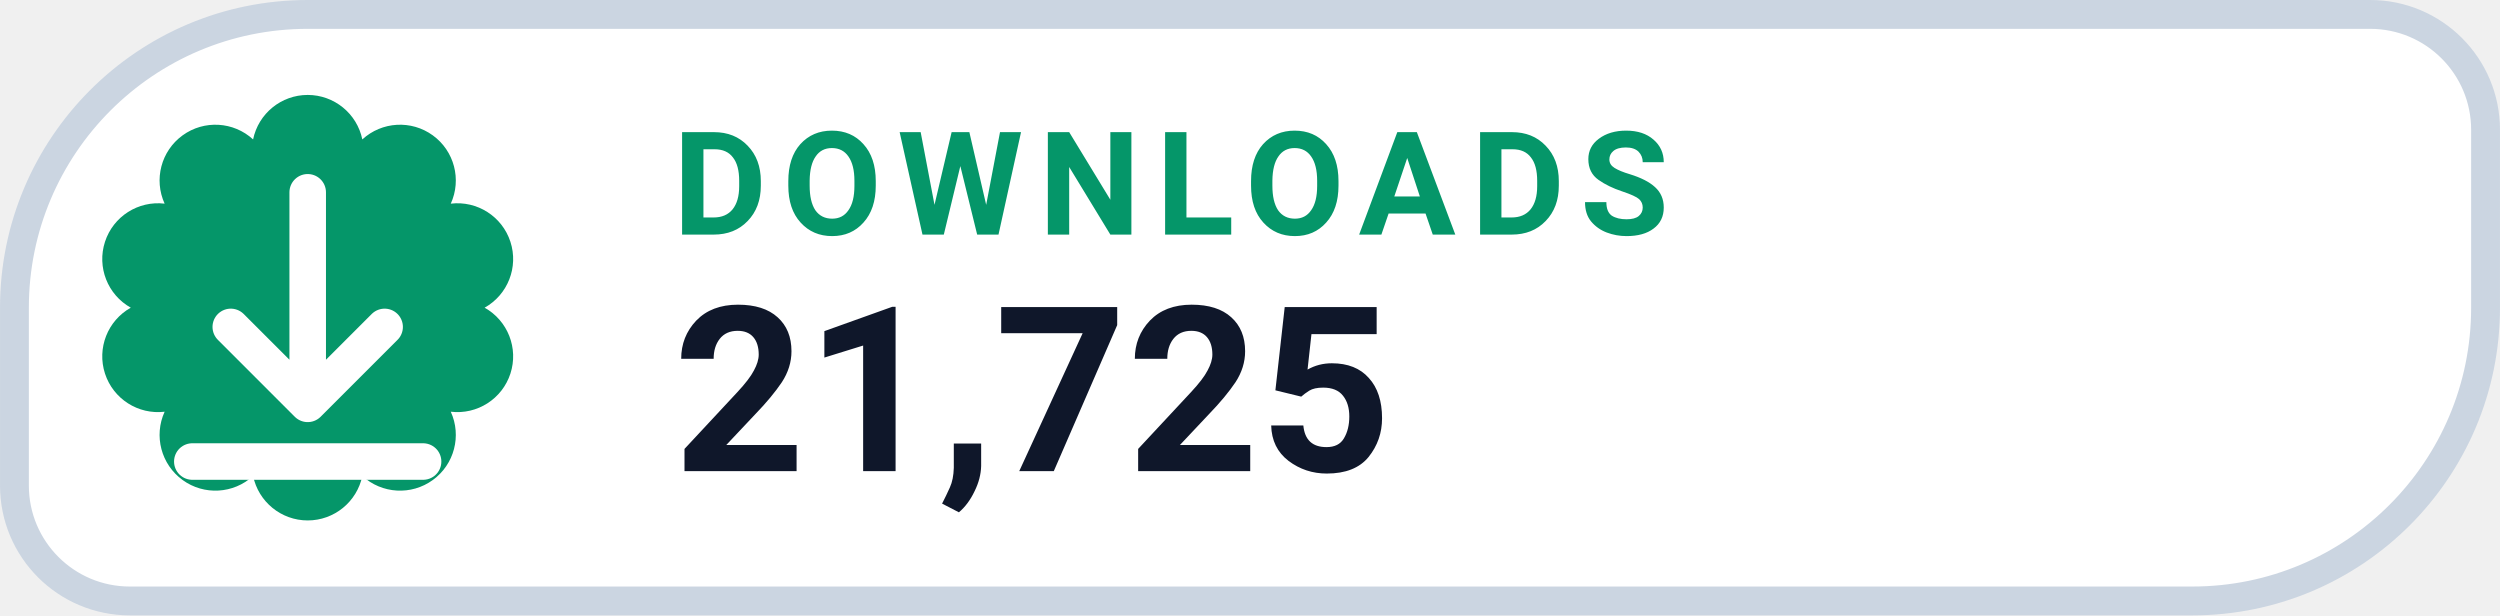
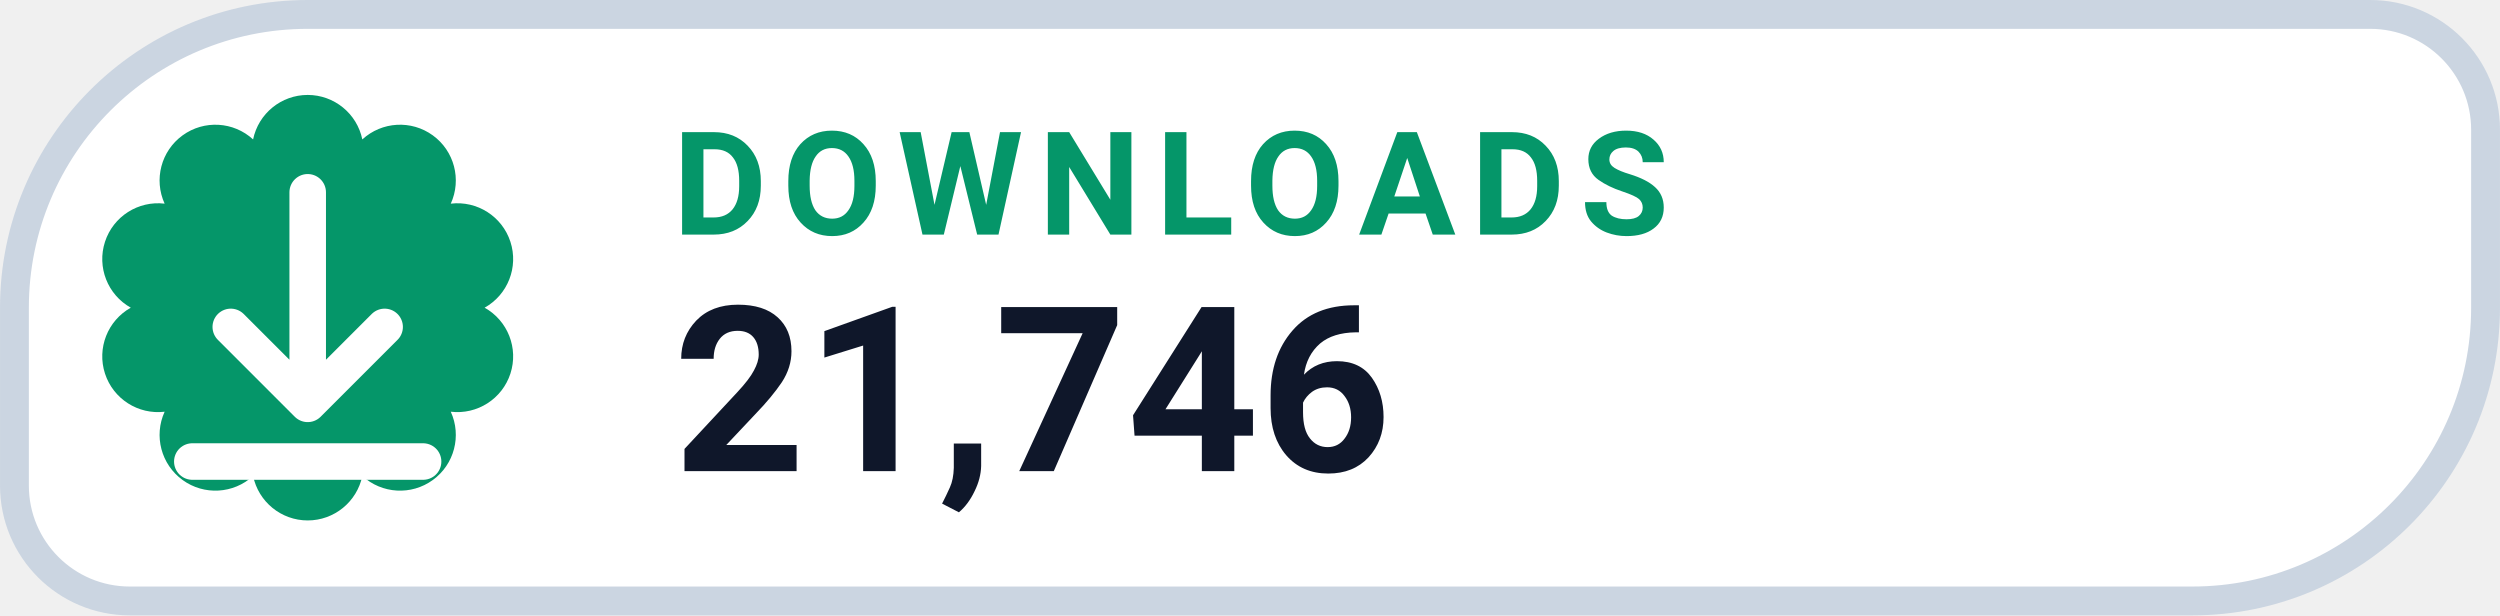
- <svg xmlns="http://www.w3.org/2000/svg" width="126" height="31.015" viewBox="0 0 130 32" role="img" aria-label="DOWNLOADS 21,725">
+ <svg xmlns="http://www.w3.org/2000/svg" width="126" height="31.015" viewBox="0 0 130 32" role="img" aria-label="DOWNLOADS 21,746">
  <path d="M 16.00 0.75 H 123.25 A 6.00 6.00 0 0 1 129.25 6.75 V 16.00 A 15.25 15.25 0 0 1 114.00 31.25 H 6.75 A 6.00 6.00 0 0 1 0.75 25.25 V 16.00 A 15.25 15.25 0 0 1 16.00 0.75 Z" fill="#FFFFFF" stroke="#CBD5E1" stroke-width="1.5" />
  <path d="M 13.16 7.25 A 2.90 2.90 0 0 1 18.84 7.25 A 2.90 2.90 0 0 1 23.44 10.59 A 2.90 2.90 0 0 1 25.20 16.00 A 2.90 2.90 0 0 1 23.44 21.41 A 2.90 2.90 0 0 1 18.84 24.75 A 2.90 2.90 0 0 1 13.16 24.75 A 2.90 2.90 0 0 1 8.56 21.41 A 2.90 2.90 0 0 1 6.80 16.00 A 2.90 2.90 0 0 1 8.56 10.59 A 2.90 2.90 0 0 1 13.16 7.25 Z" fill="#059669" />
  <g transform="translate(16 16)" style="color:#FFFFFF;">
    <path d="M0 -6 v11 m0 0 l4 -4 m-4 4 l-4 -4 M-6 8 h12" fill="none" stroke="currentColor" stroke-width="1.9" stroke-linecap="round" stroke-linejoin="round" />
  </g>
  <text x="35" y="12.2" fill="#059669" font-family="-apple-system,BlinkMacSystemFont,'Segoe UI',Roboto,Helvetica,Arial,sans-serif" font-size="7.5" font-weight="700" letter-spacing=".8">DOWNLOADS</text>
-   <text x="35" y="24.5" fill="#0F172A" font-family="-apple-system,BlinkMacSystemFont,'Segoe UI',Roboto,Helvetica,Arial,sans-serif" font-size="12" font-weight="750">21,725</text>
+   <text x="35" y="24.5" fill="#0F172A" font-family="-apple-system,BlinkMacSystemFont,'Segoe UI',Roboto,Helvetica,Arial,sans-serif" font-size="12" font-weight="750">21,746</text>
</svg>
